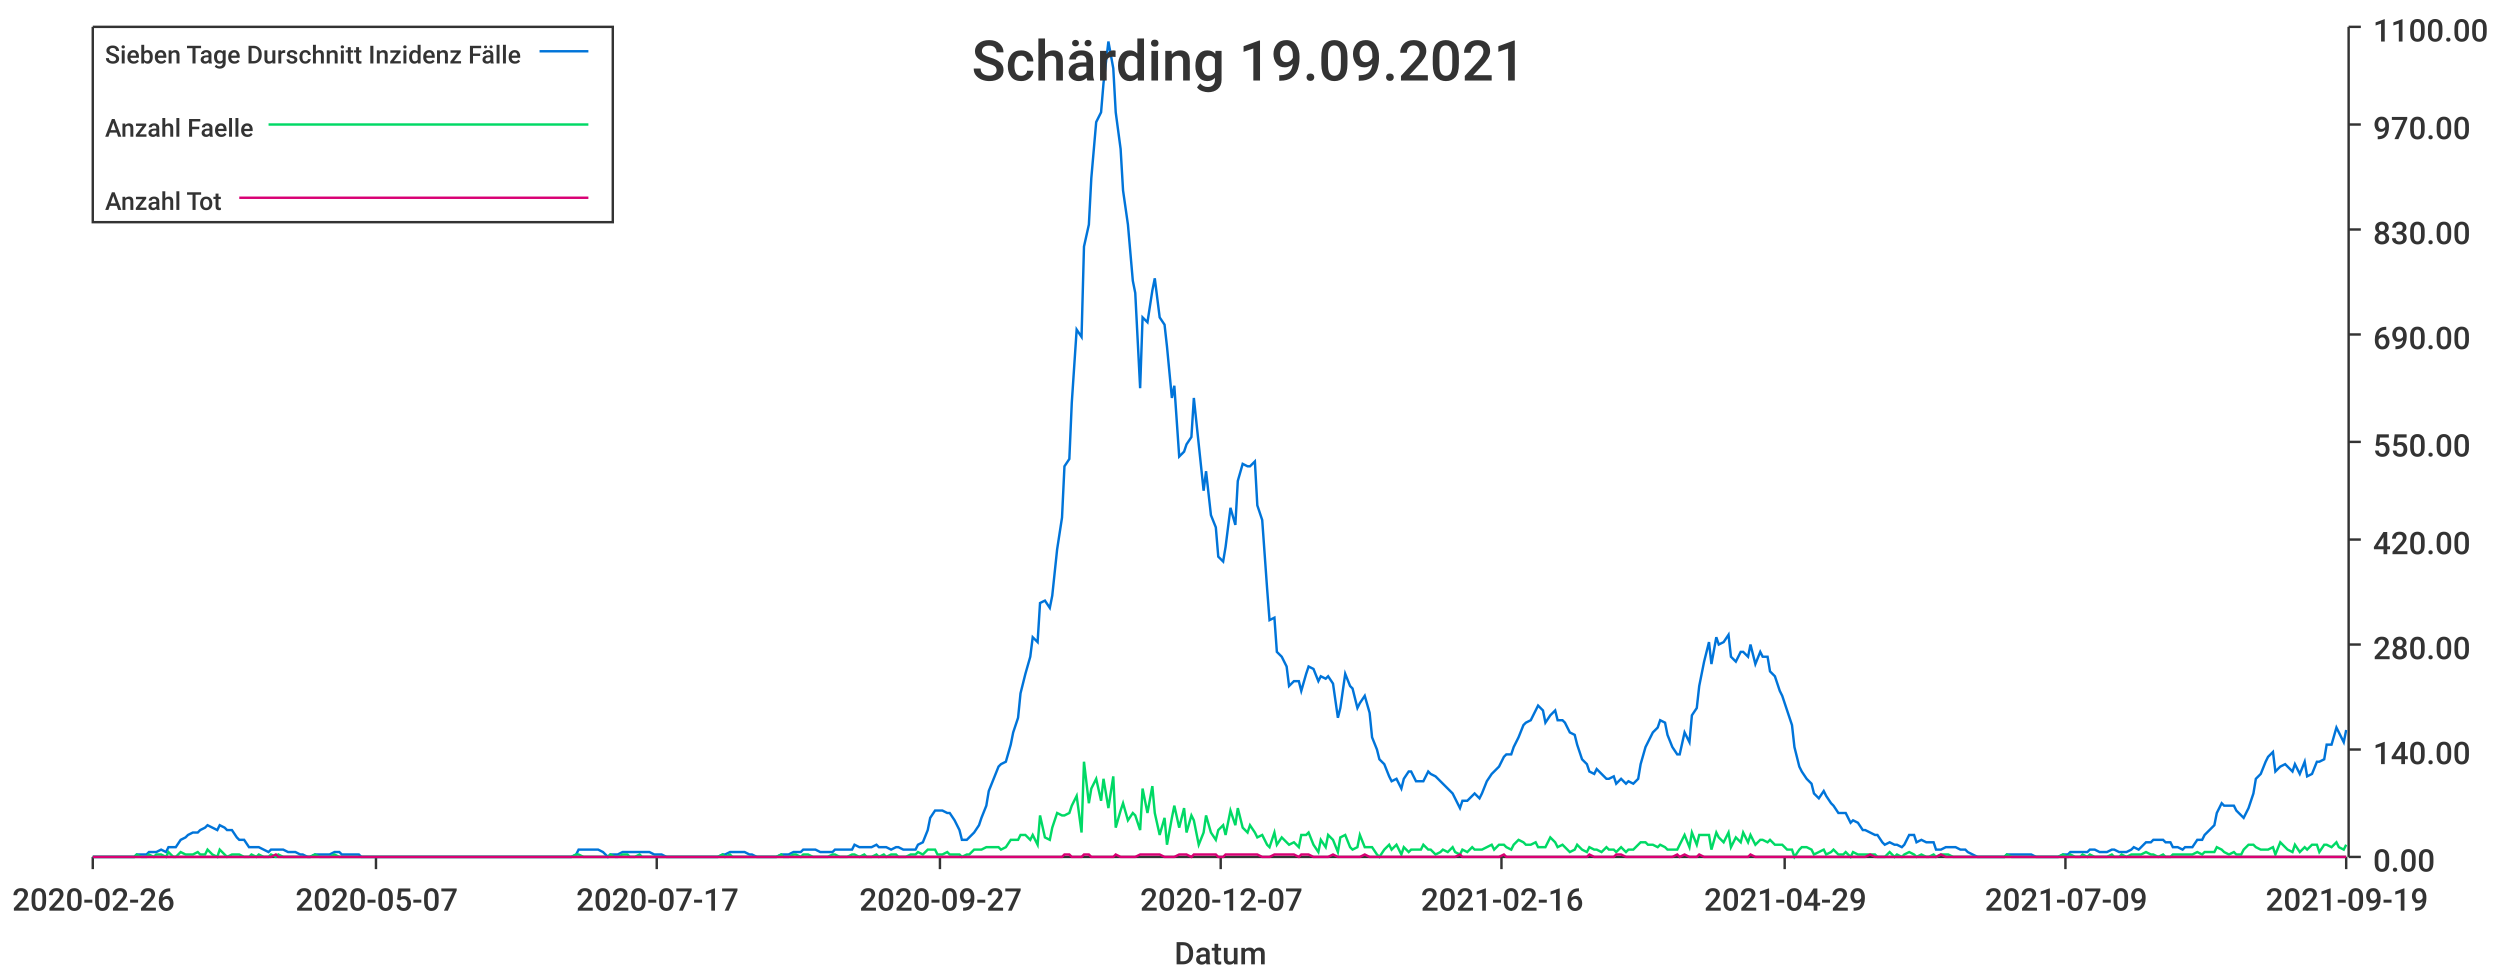
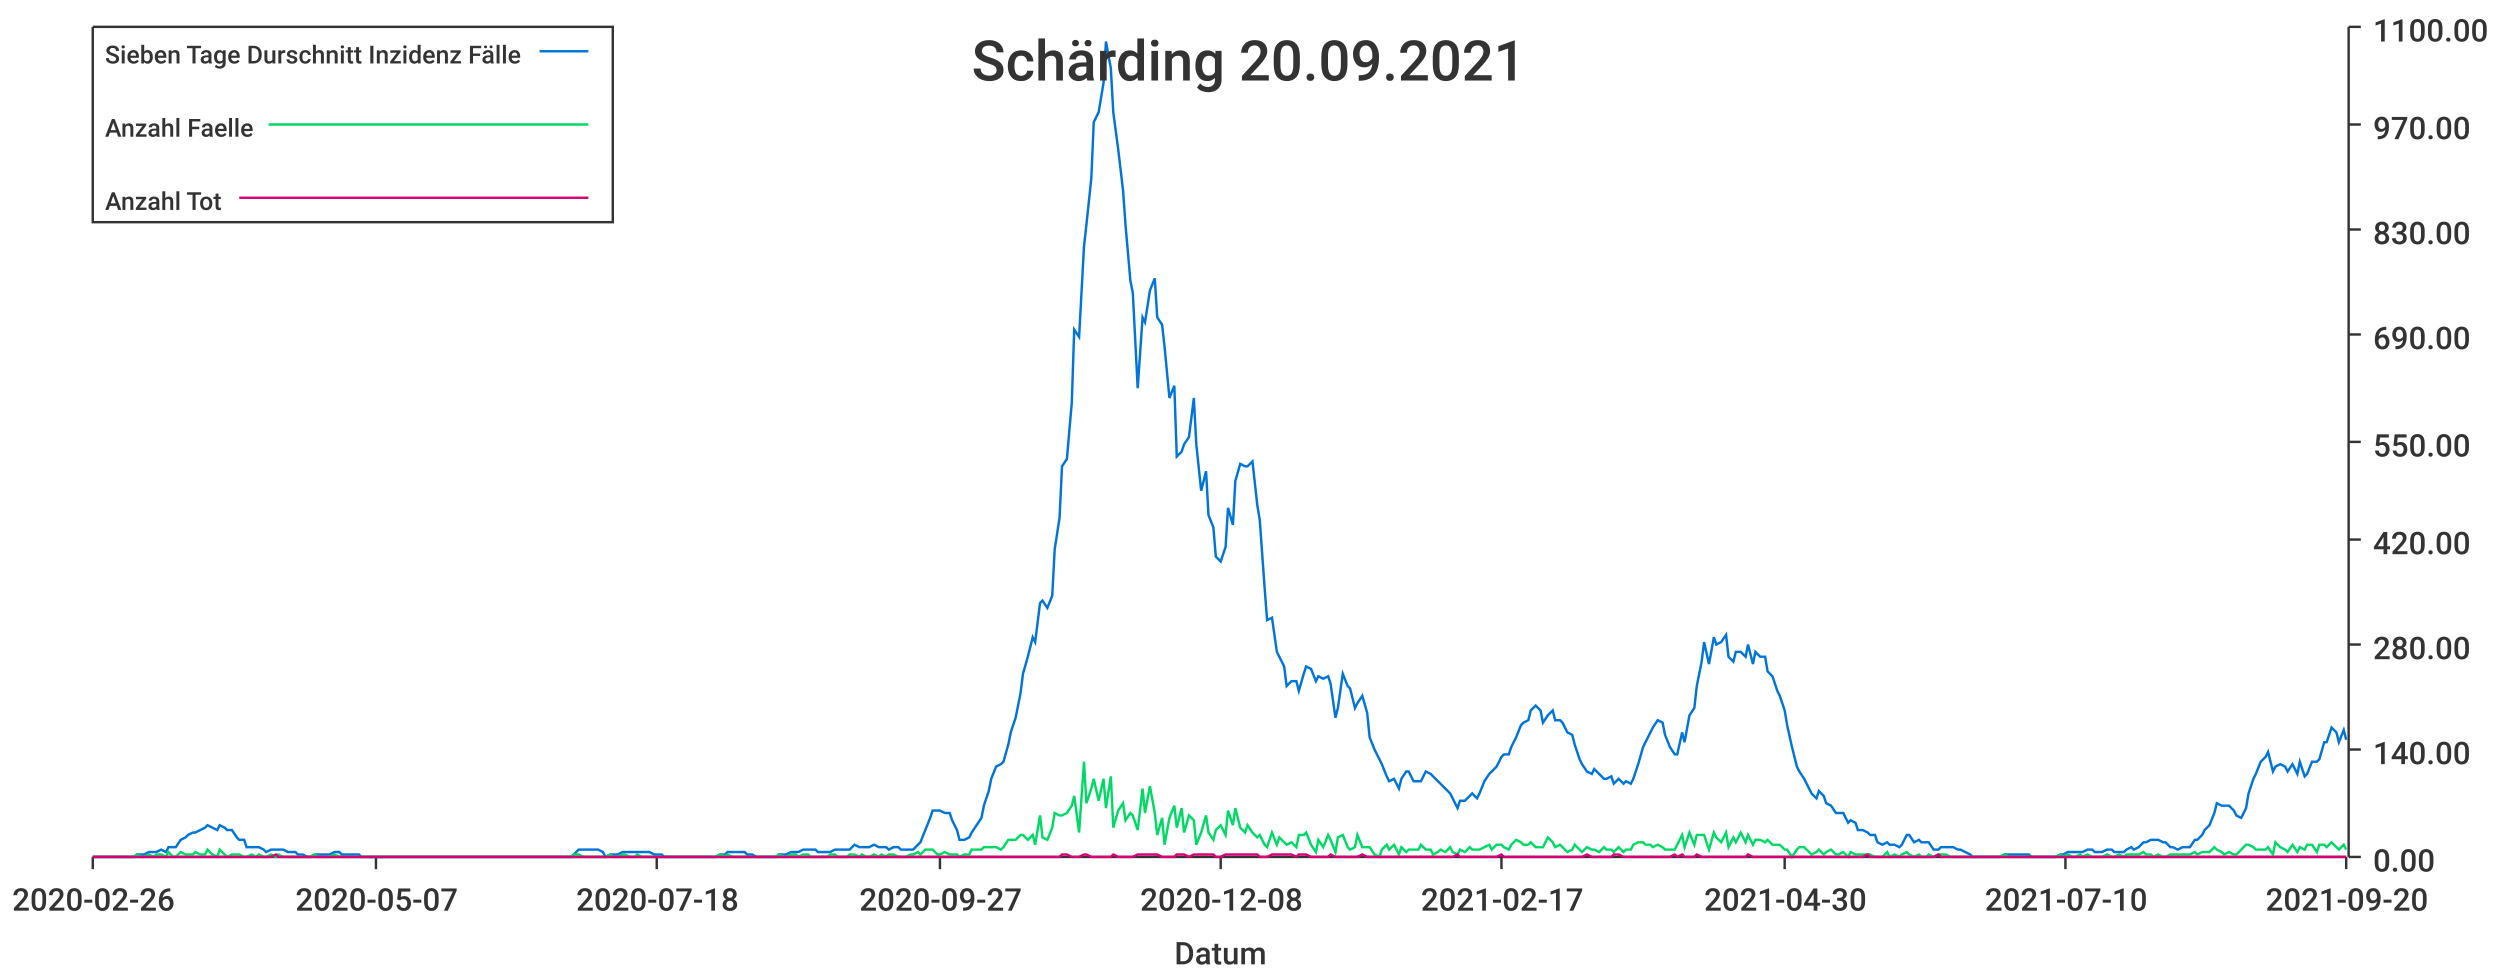
<svg xmlns="http://www.w3.org/2000/svg" width="1024" height="400">\n<path d="M 0 0 L 1024 0 L 1024 400 L 0 400 L 0 0" style="stroke-width:0;stroke:rgba(255,255,255,1.0);fill:rgba(255,255,255,1.0)" />
  <path d="M 38 11 L 961 11 L 961 351 L 38 351 L 38 11" style="stroke-width:0;stroke:rgba(255,255,255,1.0);fill:rgba(255,255,255,1.0)" />
  <path d="M 38 351 L 961 351" style="stroke-width:1;stroke:rgba(51,51,51,1.0);fill:none" />
  <path d="M 38 351 L 38 356" style="stroke-width:1;stroke:rgba(51,51,51,1.0);fill:none" />
  <text x="5" y="373" style="stroke-width:0;stroke:none;fill:rgba(51,51,51,1.0);font-size:12.8px;font-family:'Roboto Medium',sans-serif">2020-02-26</text>
  <path d="M 154 351 L 154 356" style="stroke-width:1;stroke:rgba(51,51,51,1.0);fill:none" />
  <text x="121" y="373" style="stroke-width:0;stroke:none;fill:rgba(51,51,51,1.0);font-size:12.8px;font-family:'Roboto Medium',sans-serif">2020-05-07</text>
  <path d="M 269 351 L 269 356" style="stroke-width:1;stroke:rgba(51,51,51,1.0);fill:none" />
-   <text x="236" y="373" style="stroke-width:0;stroke:none;fill:rgba(51,51,51,1.0);font-size:12.8px;font-family:'Roboto Medium',sans-serif">2020-07-17</text>
+   <text x="236" y="373" style="stroke-width:0;stroke:none;fill:rgba(51,51,51,1.0);font-size:12.8px;font-family:'Roboto Medium',sans-serif">2020-07-18</text>
  <path d="M 385 351 L 385 356" style="stroke-width:1;stroke:rgba(51,51,51,1.0);fill:none" />
  <text x="352" y="373" style="stroke-width:0;stroke:none;fill:rgba(51,51,51,1.0);font-size:12.8px;font-family:'Roboto Medium',sans-serif">2020-09-27</text>
  <path d="M 500 351 L 500 356" style="stroke-width:1;stroke:rgba(51,51,51,1.0);fill:none" />
-   <text x="467" y="373" style="stroke-width:0;stroke:none;fill:rgba(51,51,51,1.0);font-size:12.8px;font-family:'Roboto Medium',sans-serif">2020-12-07</text>
+   <text x="467" y="373" style="stroke-width:0;stroke:none;fill:rgba(51,51,51,1.0);font-size:12.8px;font-family:'Roboto Medium',sans-serif">2020-12-08</text>
  <path d="M 615 351 L 615 356" style="stroke-width:1;stroke:rgba(51,51,51,1.0);fill:none" />
-   <text x="582" y="373" style="stroke-width:0;stroke:none;fill:rgba(51,51,51,1.0);font-size:12.8px;font-family:'Roboto Medium',sans-serif">2021-02-16</text>
+   <text x="582" y="373" style="stroke-width:0;stroke:none;fill:rgba(51,51,51,1.0);font-size:12.8px;font-family:'Roboto Medium',sans-serif">2021-02-17</text>
  <path d="M 731 351 L 731 356" style="stroke-width:1;stroke:rgba(51,51,51,1.0);fill:none" />
-   <text x="698" y="373" style="stroke-width:0;stroke:none;fill:rgba(51,51,51,1.0);font-size:12.8px;font-family:'Roboto Medium',sans-serif">2021-04-29</text>
+   <text x="698" y="373" style="stroke-width:0;stroke:none;fill:rgba(51,51,51,1.0);font-size:12.8px;font-family:'Roboto Medium',sans-serif">2021-04-30</text>
  <path d="M 846 351 L 846 356" style="stroke-width:1;stroke:rgba(51,51,51,1.0);fill:none" />
-   <text x="813" y="373" style="stroke-width:0;stroke:none;fill:rgba(51,51,51,1.0);font-size:12.8px;font-family:'Roboto Medium',sans-serif">2021-07-09</text>
+   <text x="813" y="373" style="stroke-width:0;stroke:none;fill:rgba(51,51,51,1.0);font-size:12.8px;font-family:'Roboto Medium',sans-serif">2021-07-10</text>
  <path d="M 961 351 L 961 356" style="stroke-width:1;stroke:rgba(51,51,51,1.0);fill:none" />
-   <text x="928" y="373" style="stroke-width:0;stroke:none;fill:rgba(51,51,51,1.0);font-size:12.8px;font-family:'Roboto Medium',sans-serif">2021-09-19</text>
+   <text x="928" y="373" style="stroke-width:0;stroke:none;fill:rgba(51,51,51,1.0);font-size:12.8px;font-family:'Roboto Medium',sans-serif">2021-09-20</text>
  <text x="481" y="395" style="stroke-width:0;stroke:none;fill:rgba(51,51,51,1.0);font-size:12.8px;font-family:'Roboto Medium',sans-serif">Datum</text>
  <path d="M 962 351 L 962 11" style="stroke-width:1;stroke:rgba(51,51,51,1.0);fill:none" />
  <path d="M 962 351 L 967 351" style="stroke-width:1;stroke:rgba(51,51,51,1.0);fill:none" />
  <text x="972" y="357" style="stroke-width:0;stroke:none;fill:rgba(51,51,51,1.0);font-size:12.8px;font-family:'Roboto Medium',sans-serif">0.00</text>
  <path d="M 962 307 L 967 307" style="stroke-width:1;stroke:rgba(51,51,51,1.0);fill:none" />
  <text x="972" y="313" style="stroke-width:0;stroke:none;fill:rgba(51,51,51,1.0);font-size:12.8px;font-family:'Roboto Medium',sans-serif">140.00</text>
  <path d="M 962 264 L 967 264" style="stroke-width:1;stroke:rgba(51,51,51,1.0);fill:none" />
  <text x="972" y="270" style="stroke-width:0;stroke:none;fill:rgba(51,51,51,1.0);font-size:12.8px;font-family:'Roboto Medium',sans-serif">280.00</text>
  <path d="M 962 221 L 967 221" style="stroke-width:1;stroke:rgba(51,51,51,1.0);fill:none" />
  <text x="972" y="227" style="stroke-width:0;stroke:none;fill:rgba(51,51,51,1.0);font-size:12.8px;font-family:'Roboto Medium',sans-serif">420.00</text>
  <path d="M 962 181 L 967 181" style="stroke-width:1;stroke:rgba(51,51,51,1.0);fill:none" />
  <text x="972" y="187" style="stroke-width:0;stroke:none;fill:rgba(51,51,51,1.0);font-size:12.8px;font-family:'Roboto Medium',sans-serif">550.00</text>
  <path d="M 962 137 L 967 137" style="stroke-width:1;stroke:rgba(51,51,51,1.0);fill:none" />
  <text x="972" y="143" style="stroke-width:0;stroke:none;fill:rgba(51,51,51,1.0);font-size:12.8px;font-family:'Roboto Medium',sans-serif">690.00</text>
  <path d="M 962 94 L 967 94" style="stroke-width:1;stroke:rgba(51,51,51,1.0);fill:none" />
  <text x="972" y="100" style="stroke-width:0;stroke:none;fill:rgba(51,51,51,1.0);font-size:12.8px;font-family:'Roboto Medium',sans-serif">830.00</text>
  <path d="M 962 51 L 967 51" style="stroke-width:1;stroke:rgba(51,51,51,1.0);fill:none" />
  <text x="972" y="57" style="stroke-width:0;stroke:none;fill:rgba(51,51,51,1.0);font-size:12.8px;font-family:'Roboto Medium',sans-serif">970.00</text>
  <path d="M 962 11 L 967 11" style="stroke-width:1;stroke:rgba(51,51,51,1.0);fill:none" />
  <text x="972" y="17" style="stroke-width:0;stroke:none;fill:rgba(51,51,51,1.0);font-size:12.8px;font-family:'Roboto Medium',sans-serif">1100.00</text>
-   <path d="M 38 351 L 40 351 L 42 351 L 43 351 L 45 351 L 47 351 L 48 351 L 50 351 L 51 351 L 53 351 L 55 351 L 56 350 L 58 350 L 60 350 L 61 349 L 63 349 L 64 349 L 66 348 L 68 349 L 69 347 L 71 347 L 72 347 L 74 344 L 76 343 L 77 342 L 79 341 L 81 341 L 82 340 L 84 339 L 85 338 L 87 339 L 89 340 L 90 338 L 92 339 L 93 340 L 95 340 L 97 343 L 98 344 L 100 344 L 102 347 L 103 347 L 105 347 L 106 347 L 108 348 L 110 349 L 111 348 L 113 348 L 114 348 L 116 348 L 118 349 L 119 349 L 121 349 L 123 350 L 124 350 L 126 351 L 127 351 L 129 350 L 131 350 L 132 350 L 134 350 L 135 350 L 137 349 L 139 349 L 140 350 L 142 350 L 144 350 L 145 350 L 147 350 L 148 351 L 150 351 L 152 351 L 153 351 L 155 351 L 157 351 L 158 351 L 160 351 L 161 351 L 163 351 L 165 351 L 166 351 L 168 351 L 169 351 L 171 351 L 173 351 L 174 351 L 176 351 L 178 351 L 179 351 L 181 351 L 182 351 L 184 351 L 186 351 L 187 351 L 189 351 L 190 351 L 192 351 L 194 351 L 195 351 L 197 351 L 199 351 L 200 351 L 202 351 L 203 351 L 205 351 L 207 351 L 208 351 L 210 351 L 211 351 L 213 351 L 215 351 L 216 351 L 218 351 L 220 351 L 221 351 L 223 351 L 224 351 L 226 351 L 228 351 L 229 351 L 231 351 L 232 351 L 234 351 L 236 350 L 237 348 L 239 348 L 241 348 L 242 348 L 244 348 L 245 348 L 247 349 L 249 351 L 250 350 L 252 350 L 253 350 L 255 349 L 257 349 L 258 349 L 260 349 L 262 349 L 263 349 L 265 349 L 266 349 L 268 350 L 270 350 L 271 350 L 273 351 L 275 351 L 276 351 L 278 351 L 279 351 L 281 351 L 283 351 L 284 351 L 286 351 L 287 351 L 289 351 L 291 351 L 292 351 L 294 351 L 296 350 L 297 350 L 299 349 L 300 349 L 302 349 L 304 349 L 305 349 L 307 350 L 308 350 L 310 351 L 312 351 L 313 351 L 315 351 L 317 351 L 318 351 L 320 350 L 321 350 L 323 350 L 325 349 L 326 349 L 328 349 L 329 348 L 331 348 L 333 348 L 334 348 L 336 349 L 338 349 L 339 349 L 341 349 L 342 348 L 344 348 L 346 348 L 347 348 L 349 348 L 350 346 L 352 347 L 354 347 L 355 347 L 357 347 L 359 346 L 360 347 L 362 347 L 363 347 L 365 348 L 367 347 L 368 347 L 370 348 L 371 348 L 373 348 L 375 348 L 376 346 L 378 345 L 380 340 L 381 335 L 383 332 L 384 332 L 386 332 L 388 333 L 389 333 L 391 336 L 393 340 L 394 344 L 396 344 L 397 343 L 399 341 L 401 338 L 402 335 L 404 330 L 405 324 L 407 319 L 409 314 L 410 313 L 412 312 L 414 305 L 415 300 L 417 294 L 418 284 L 420 276 L 422 269 L 423 261 L 425 263 L 426 247 L 428 246 L 430 249 L 431 244 L 433 225 L 435 212 L 436 191 L 438 188 L 439 165 L 441 135 L 443 138 L 444 101 L 446 92 L 447 73 L 449 50 L 451 46 L 452 34 L 454 17 L 456 28 L 457 46 L 459 61 L 460 78 L 462 92 L 464 115 L 465 120 L 467 159 L 468 130 L 470 132 L 472 119 L 473 114 L 475 130 L 477 133 L 478 142 L 480 163 L 481 158 L 483 187 L 485 185 L 486 182 L 488 179 L 489 163 L 491 182 L 493 201 L 494 193 L 496 211 L 498 216 L 499 228 L 501 230 L 502 224 L 504 208 L 506 215 L 507 197 L 509 190 L 511 191 L 512 191 L 514 189 L 515 207 L 517 213 L 519 241 L 520 254 L 522 253 L 523 267 L 525 269 L 527 273 L 528 281 L 530 279 L 532 279 L 533 283 L 535 276 L 536 273 L 538 274 L 540 279 L 541 277 L 543 278 L 544 277 L 546 280 L 548 294 L 549 290 L 551 276 L 553 281 L 554 282 L 556 290 L 557 288 L 559 285 L 561 292 L 562 302 L 564 307 L 565 311 L 567 313 L 569 318 L 570 320 L 572 319 L 574 323 L 575 319 L 577 316 L 578 316 L 580 320 L 582 320 L 583 320 L 585 316 L 586 317 L 588 318 L 590 320 L 591 321 L 593 323 L 595 325 L 596 327 L 598 331 L 599 328 L 601 328 L 603 326 L 604 325 L 606 327 L 607 325 L 609 320 L 611 317 L 612 316 L 614 314 L 616 310 L 617 309 L 619 309 L 620 306 L 622 302 L 624 297 L 625 296 L 627 295 L 629 291 L 630 289 L 632 291 L 633 296 L 635 293 L 637 291 L 638 295 L 640 295 L 641 296 L 643 300 L 645 301 L 646 305 L 648 311 L 650 313 L 651 316 L 653 317 L 654 315 L 656 317 L 658 319 L 659 319 L 661 318 L 662 321 L 664 319 L 666 321 L 667 320 L 669 321 L 671 319 L 672 313 L 674 306 L 675 304 L 677 300 L 679 298 L 680 295 L 682 296 L 683 301 L 685 306 L 687 309 L 688 309 L 690 300 L 692 304 L 693 293 L 695 290 L 696 281 L 698 271 L 700 263 L 701 272 L 703 261 L 704 264 L 706 263 L 708 260 L 709 269 L 711 271 L 713 267 L 714 267 L 716 269 L 717 264 L 719 272 L 721 267 L 722 269 L 724 269 L 725 275 L 727 277 L 729 283 L 730 285 L 732 291 L 734 297 L 735 306 L 737 314 L 738 316 L 740 319 L 742 321 L 743 325 L 745 327 L 747 324 L 748 326 L 750 329 L 751 330 L 753 333 L 755 333 L 756 333 L 758 337 L 759 336 L 761 337 L 763 340 L 764 340 L 766 341 L 768 342 L 769 342 L 771 345 L 772 346 L 774 345 L 776 346 L 777 346 L 779 347 L 780 346 L 782 342 L 784 342 L 785 345 L 787 344 L 789 345 L 790 345 L 792 345 L 793 348 L 795 348 L 797 347 L 798 347 L 800 347 L 801 347 L 803 348 L 805 348 L 806 349 L 808 350 L 810 351 L 811 351 L 813 351 L 814 351 L 816 351 L 818 351 L 819 351 L 821 351 L 822 350 L 824 350 L 826 350 L 827 350 L 829 350 L 831 350 L 832 350 L 834 351 L 835 351 L 837 351 L 839 351 L 840 351 L 842 351 L 843 351 L 845 350 L 847 350 L 848 349 L 850 349 L 852 349 L 853 349 L 855 349 L 856 348 L 858 348 L 860 349 L 861 349 L 863 349 L 865 348 L 866 348 L 868 349 L 869 349 L 871 349 L 873 348 L 874 347 L 876 348 L 877 347 L 879 345 L 881 345 L 882 344 L 884 344 L 886 344 L 887 345 L 889 345 L 890 347 L 892 347 L 894 348 L 895 347 L 897 347 L 898 347 L 900 344 L 902 344 L 903 342 L 905 340 L 907 338 L 908 333 L 910 329 L 911 330 L 913 330 L 915 330 L 916 332 L 918 334 L 919 335 L 921 331 L 923 325 L 924 319 L 926 317 L 928 312 L 929 310 L 931 308 L 932 316 L 934 314 L 936 313 L 937 314 L 939 316 L 940 313 L 942 317 L 944 312 L 945 318 L 947 317 L 949 312 L 950 312 L 952 311 L 953 305 L 955 305 L 957 298 L 958 300 L 960 304 L 961 299" style="stroke-width:1;stroke:rgba(0,116,217,1.0);fill:none" />
-   <path d="M 38 351 L 40 351 L 42 351 L 43 351 L 45 351 L 47 351 L 48 351 L 50 351 L 51 351 L 53 351 L 55 351 L 56 350 L 58 351 L 60 351 L 61 350 L 63 351 L 64 350 L 66 350 L 68 351 L 69 349 L 71 351 L 72 351 L 74 349 L 76 350 L 77 350 L 79 350 L 81 349 L 82 350 L 84 350 L 85 348 L 87 350 L 89 351 L 90 348 L 92 350 L 93 351 L 95 350 L 97 350 L 98 350 L 100 351 L 102 351 L 103 350 L 105 351 L 106 350 L 108 351 L 110 351 L 111 350 L 113 351 L 114 350 L 116 351 L 118 351 L 119 351 L 121 351 L 123 351 L 124 351 L 126 351 L 127 351 L 129 350 L 131 351 L 132 351 L 134 351 L 135 351 L 137 350 L 139 351 L 140 351 L 142 351 L 144 351 L 145 351 L 147 351 L 148 351 L 150 351 L 152 351 L 153 351 L 155 351 L 157 351 L 158 351 L 160 351 L 161 351 L 163 351 L 165 351 L 166 351 L 168 351 L 169 351 L 171 351 L 173 351 L 174 351 L 176 351 L 178 351 L 179 351 L 181 351 L 182 351 L 184 351 L 186 351 L 187 351 L 189 351 L 190 351 L 192 351 L 194 351 L 195 351 L 197 351 L 199 351 L 200 351 L 202 351 L 203 351 L 205 351 L 207 351 L 208 351 L 210 351 L 211 351 L 213 351 L 215 351 L 216 351 L 218 351 L 220 351 L 221 351 L 223 351 L 224 351 L 226 351 L 228 351 L 229 351 L 231 351 L 232 351 L 234 351 L 236 350 L 237 350 L 239 351 L 241 351 L 242 351 L 244 351 L 245 351 L 247 351 L 249 351 L 250 350 L 252 351 L 253 351 L 255 350 L 257 350 L 258 351 L 260 351 L 262 350 L 263 351 L 265 351 L 266 351 L 268 351 L 270 351 L 271 351 L 273 351 L 275 351 L 276 351 L 278 351 L 279 351 L 281 351 L 283 351 L 284 351 L 286 351 L 287 351 L 289 351 L 291 351 L 292 351 L 294 351 L 296 350 L 297 351 L 299 350 L 300 351 L 302 351 L 304 351 L 305 351 L 307 351 L 308 351 L 310 351 L 312 351 L 313 351 L 315 351 L 317 351 L 318 351 L 320 350 L 321 351 L 323 351 L 325 350 L 326 350 L 328 351 L 329 350 L 331 350 L 333 351 L 334 351 L 336 351 L 338 351 L 339 351 L 341 350 L 342 350 L 344 351 L 346 351 L 347 351 L 349 350 L 350 350 L 352 351 L 354 350 L 355 351 L 357 351 L 359 350 L 360 351 L 362 350 L 363 351 L 365 350 L 367 350 L 368 351 L 370 351 L 371 351 L 373 350 L 375 350 L 376 349 L 378 350 L 380 348 L 381 348 L 383 348 L 384 350 L 386 350 L 388 349 L 389 350 L 391 350 L 393 350 L 394 351 L 396 350 L 397 350 L 399 348 L 401 348 L 402 348 L 404 347 L 405 347 L 407 347 L 409 347 L 410 348 L 412 347 L 414 344 L 415 344 L 417 344 L 418 342 L 420 342 L 422 344 L 423 342 L 425 346 L 426 334 L 428 343 L 430 344 L 431 339 L 433 333 L 435 334 L 436 334 L 438 333 L 439 330 L 441 326 L 443 341 L 444 312 L 446 329 L 447 323 L 449 319 L 451 328 L 452 319 L 454 331 L 456 318 L 457 339 L 459 332 L 460 329 L 462 336 L 464 333 L 465 334 L 467 340 L 468 323 L 470 333 L 472 322 L 473 333 L 475 342 L 477 335 L 478 346 L 480 335 L 481 330 L 483 339 L 485 331 L 486 341 L 488 334 L 489 336 L 491 346 L 493 341 L 494 334 L 496 341 L 498 344 L 499 340 L 501 338 L 502 342 L 504 332 L 506 338 L 507 331 L 509 339 L 511 341 L 512 338 L 514 341 L 515 343 L 517 342 L 519 346 L 520 347 L 522 341 L 523 346 L 525 343 L 527 345 L 528 346 L 530 345 L 532 347 L 533 342 L 535 342 L 536 341 L 538 346 L 540 349 L 541 344 L 543 347 L 544 342 L 546 344 L 548 349 L 549 343 L 551 342 L 553 347 L 554 348 L 556 347 L 557 342 L 559 347 L 561 347 L 562 347 L 564 350 L 565 351 L 567 348 L 569 346 L 570 348 L 572 346 L 574 350 L 575 347 L 577 349 L 578 348 L 580 348 L 582 348 L 583 346 L 585 348 L 586 348 L 588 350 L 590 349 L 591 348 L 593 349 L 595 347 L 596 349 L 598 350 L 599 348 L 601 349 L 603 347 L 604 348 L 606 348 L 607 348 L 609 347 L 611 346 L 612 348 L 614 346 L 616 346 L 617 347 L 619 348 L 620 346 L 622 344 L 624 345 L 625 346 L 627 346 L 629 345 L 630 347 L 632 347 L 633 347 L 635 343 L 637 345 L 638 347 L 640 346 L 641 347 L 643 349 L 645 348 L 646 346 L 648 348 L 650 349 L 651 347 L 653 348 L 654 348 L 656 349 L 658 347 L 659 348 L 661 348 L 662 349 L 664 347 L 666 349 L 667 348 L 669 348 L 671 346 L 672 345 L 674 345 L 675 346 L 677 346 L 679 347 L 680 346 L 682 347 L 683 348 L 685 348 L 687 348 L 688 346 L 690 342 L 692 347 L 693 341 L 695 346 L 696 342 L 698 342 L 700 342 L 701 348 L 703 341 L 704 343 L 706 345 L 708 341 L 709 347 L 711 343 L 713 345 L 714 341 L 716 345 L 717 342 L 719 346 L 721 344 L 722 344 L 724 345 L 725 344 L 727 346 L 729 346 L 730 346 L 732 348 L 734 348 L 735 351 L 737 348 L 738 347 L 740 347 L 742 348 L 743 350 L 745 349 L 747 348 L 748 350 L 750 349 L 751 348 L 753 350 L 755 350 L 756 349 L 758 351 L 759 349 L 761 350 L 763 350 L 764 350 L 766 350 L 768 350 L 769 351 L 771 351 L 772 351 L 774 349 L 776 351 L 777 350 L 779 351 L 780 350 L 782 349 L 784 350 L 785 351 L 787 350 L 789 351 L 790 351 L 792 350 L 793 351 L 795 350 L 797 350 L 798 350 L 800 351 L 801 351 L 803 351 L 805 351 L 806 351 L 808 351 L 810 351 L 811 351 L 813 351 L 814 351 L 816 351 L 818 351 L 819 351 L 821 351 L 822 350 L 824 351 L 826 351 L 827 351 L 829 351 L 831 351 L 832 351 L 834 351 L 835 351 L 837 351 L 839 351 L 840 351 L 842 351 L 843 351 L 845 350 L 847 351 L 848 350 L 850 351 L 852 351 L 853 350 L 855 351 L 856 350 L 858 351 L 860 351 L 861 351 L 863 351 L 865 350 L 866 351 L 868 351 L 869 350 L 871 351 L 873 350 L 874 350 L 876 350 L 877 350 L 879 349 L 881 350 L 882 350 L 884 351 L 886 350 L 887 351 L 889 351 L 890 350 L 892 350 L 894 350 L 895 350 L 897 350 L 898 350 L 900 349 L 902 350 L 903 349 L 905 349 L 907 349 L 908 347 L 910 348 L 911 349 L 913 350 L 915 349 L 916 350 L 918 350 L 919 348 L 921 346 L 923 346 L 924 347 L 926 348 L 928 348 L 929 348 L 931 347 L 932 350 L 934 345 L 936 347 L 937 348 L 939 349 L 940 346 L 942 349 L 944 347 L 945 348 L 947 346 L 949 346 L 950 349 L 952 346 L 953 346 L 955 347 L 957 345 L 958 347 L 960 348 L 961 346" style="stroke-width:1;stroke:rgba(0,217,101,1.0);fill:none" />
-   <path d="M 38 351 L 40 351 L 42 351 L 43 351 L 45 351 L 47 351 L 48 351 L 50 351 L 51 351 L 53 351 L 55 351 L 56 351 L 58 351 L 60 351 L 61 351 L 63 351 L 64 351 L 66 351 L 68 351 L 69 351 L 71 351 L 72 351 L 74 351 L 76 351 L 77 351 L 79 351 L 81 351 L 82 351 L 84 351 L 85 351 L 87 351 L 89 351 L 90 351 L 92 351 L 93 351 L 95 351 L 97 351 L 98 351 L 100 351 L 102 351 L 103 351 L 105 351 L 106 351 L 108 351 L 110 351 L 111 351 L 113 350 L 114 351 L 116 351 L 118 351 L 119 351 L 121 351 L 123 351 L 124 351 L 126 351 L 127 351 L 129 351 L 131 351 L 132 351 L 134 351 L 135 351 L 137 351 L 139 351 L 140 351 L 142 351 L 144 351 L 145 351 L 147 351 L 148 351 L 150 351 L 152 351 L 153 351 L 155 351 L 157 351 L 158 351 L 160 351 L 161 351 L 163 351 L 165 351 L 166 351 L 168 351 L 169 351 L 171 351 L 173 351 L 174 351 L 176 351 L 178 351 L 179 351 L 181 351 L 182 351 L 184 351 L 186 351 L 187 351 L 189 351 L 190 351 L 192 351 L 194 351 L 195 351 L 197 351 L 199 351 L 200 351 L 202 351 L 203 351 L 205 351 L 207 351 L 208 351 L 210 351 L 211 351 L 213 351 L 215 351 L 216 351 L 218 351 L 220 351 L 221 351 L 223 351 L 224 351 L 226 351 L 228 351 L 229 351 L 231 351 L 232 351 L 234 351 L 236 351 L 237 351 L 239 351 L 241 351 L 242 351 L 244 351 L 245 351 L 247 351 L 249 351 L 250 351 L 252 351 L 253 351 L 255 351 L 257 351 L 258 351 L 260 351 L 262 351 L 263 351 L 265 351 L 266 351 L 268 351 L 270 351 L 271 351 L 273 351 L 275 351 L 276 351 L 278 351 L 279 351 L 281 351 L 283 351 L 284 351 L 286 351 L 287 351 L 289 351 L 291 351 L 292 351 L 294 351 L 296 351 L 297 351 L 299 351 L 300 351 L 302 351 L 304 351 L 305 351 L 307 351 L 308 351 L 310 351 L 312 351 L 313 351 L 315 351 L 317 351 L 318 351 L 320 351 L 321 351 L 323 351 L 325 351 L 326 351 L 328 351 L 329 351 L 331 351 L 333 351 L 334 351 L 336 351 L 338 351 L 339 351 L 341 351 L 342 351 L 344 351 L 346 351 L 347 351 L 349 351 L 350 351 L 352 351 L 354 351 L 355 351 L 357 351 L 359 351 L 360 351 L 362 351 L 363 351 L 365 351 L 367 351 L 368 351 L 370 351 L 371 351 L 373 351 L 375 351 L 376 351 L 378 351 L 380 351 L 381 351 L 383 351 L 384 351 L 386 351 L 388 351 L 389 351 L 391 351 L 393 351 L 394 351 L 396 351 L 397 351 L 399 351 L 401 351 L 402 351 L 404 351 L 405 351 L 407 351 L 409 351 L 410 351 L 412 351 L 414 351 L 415 351 L 417 351 L 418 351 L 420 351 L 422 351 L 423 351 L 425 351 L 426 351 L 428 351 L 430 351 L 431 351 L 433 351 L 435 351 L 436 350 L 438 350 L 439 351 L 441 351 L 443 351 L 444 350 L 446 350 L 447 351 L 449 351 L 451 351 L 452 351 L 454 351 L 456 351 L 457 350 L 459 351 L 460 351 L 462 351 L 464 351 L 465 351 L 467 350 L 468 350 L 470 350 L 472 350 L 473 350 L 475 350 L 477 351 L 478 351 L 480 351 L 481 351 L 483 350 L 485 350 L 486 350 L 488 351 L 489 350 L 491 350 L 493 350 L 494 350 L 496 350 L 498 350 L 499 351 L 501 351 L 502 350 L 504 350 L 506 350 L 507 350 L 509 350 L 511 350 L 512 350 L 514 350 L 515 350 L 517 351 L 519 351 L 520 351 L 522 350 L 523 350 L 525 350 L 527 350 L 528 350 L 530 350 L 532 351 L 533 350 L 535 350 L 536 350 L 538 351 L 540 351 L 541 351 L 543 351 L 544 351 L 546 350 L 548 351 L 549 351 L 551 351 L 553 351 L 554 351 L 556 351 L 557 351 L 559 350 L 561 351 L 562 351 L 564 351 L 565 351 L 567 351 L 569 351 L 570 351 L 572 351 L 574 351 L 575 351 L 577 351 L 578 351 L 580 351 L 582 351 L 583 351 L 585 351 L 586 351 L 588 351 L 590 351 L 591 351 L 593 351 L 595 351 L 596 351 L 598 350 L 599 351 L 601 351 L 603 351 L 604 351 L 606 351 L 607 351 L 609 351 L 611 351 L 612 351 L 614 351 L 616 350 L 617 351 L 619 351 L 620 351 L 622 351 L 624 351 L 625 351 L 627 351 L 629 351 L 630 351 L 632 351 L 633 351 L 635 351 L 637 351 L 638 351 L 640 351 L 641 351 L 643 351 L 645 351 L 646 351 L 648 351 L 650 351 L 651 350 L 653 351 L 654 351 L 656 351 L 658 351 L 659 351 L 661 351 L 662 350 L 664 350 L 666 351 L 667 351 L 669 351 L 671 351 L 672 351 L 674 351 L 675 351 L 677 351 L 679 351 L 680 351 L 682 351 L 683 351 L 685 351 L 687 350 L 688 351 L 690 350 L 692 351 L 693 351 L 695 351 L 696 350 L 698 351 L 700 351 L 701 351 L 703 351 L 704 351 L 706 351 L 708 351 L 709 351 L 711 351 L 713 351 L 714 351 L 716 351 L 717 350 L 719 351 L 721 351 L 722 351 L 724 351 L 725 351 L 727 351 L 729 351 L 730 351 L 732 351 L 734 351 L 735 351 L 737 351 L 738 351 L 740 351 L 742 351 L 743 351 L 745 351 L 747 351 L 748 351 L 750 351 L 751 351 L 753 351 L 755 351 L 756 351 L 758 351 L 759 351 L 761 351 L 763 351 L 764 351 L 766 350 L 768 351 L 769 351 L 771 351 L 772 351 L 774 351 L 776 351 L 777 351 L 779 351 L 780 351 L 782 351 L 784 351 L 785 351 L 787 351 L 789 351 L 790 351 L 792 351 L 793 351 L 795 350 L 797 351 L 798 351 L 800 351 L 801 351 L 803 351 L 805 351 L 806 351 L 808 351 L 810 351 L 811 351 L 813 351 L 814 351 L 816 351 L 818 351 L 819 351 L 821 351 L 822 351 L 824 351 L 826 351 L 827 351 L 829 351 L 831 351 L 832 351 L 834 351 L 835 351 L 837 351 L 839 351 L 840 351 L 842 351 L 843 351 L 845 351 L 847 351 L 848 351 L 850 351 L 852 351 L 853 351 L 855 351 L 856 351 L 858 351 L 860 351 L 861 351 L 863 351 L 865 351 L 866 351 L 868 351 L 869 351 L 871 351 L 873 351 L 874 351 L 876 351 L 877 351 L 879 351 L 881 351 L 882 351 L 884 351 L 886 351 L 887 351 L 889 351 L 890 351 L 892 351 L 894 351 L 895 351 L 897 351 L 898 351 L 900 351 L 902 351 L 903 351 L 905 351 L 907 351 L 908 351 L 910 351 L 911 351 L 913 351 L 915 351 L 916 351 L 918 351 L 919 351 L 921 351 L 923 351 L 924 351 L 926 351 L 928 351 L 929 351 L 931 351 L 932 351 L 934 351 L 936 351 L 937 351 L 939 351 L 940 351 L 942 351 L 944 351 L 945 351 L 947 351 L 949 351 L 950 351 L 952 351 L 953 351 L 955 351 L 957 351 L 958 351 L 960 351 L 961 351" style="stroke-width:1;stroke:rgba(217,0,116,1.0);fill:none" />
-   <text x="398" y="33" style="stroke-width:0;stroke:none;fill:rgba(51,51,51,1.0);font-size:23.0px;font-family:'Roboto Medium',sans-serif">Schärding 19.09.2021</text>
+   <path d="M 38 351 L 40 351 L 42 351 L 43 351 L 45 351 L 47 351 L 48 351 L 50 351 L 51 351 L 53 351 L 55 351 L 56 350 L 58 350 L 59 350 L 61 349 L 63 349 L 64 349 L 66 348 L 68 349 L 69 347 L 71 347 L 72 347 L 74 344 L 76 343 L 77 342 L 79 341 L 80 341 L 82 340 L 84 339 L 85 338 L 87 339 L 89 340 L 90 338 L 92 339 L 93 340 L 95 340 L 97 343 L 98 344 L 100 344 L 101 347 L 103 347 L 105 347 L 106 347 L 108 348 L 109 349 L 111 348 L 113 348 L 114 348 L 116 348 L 118 349 L 119 349 L 121 349 L 122 350 L 124 350 L 126 351 L 127 351 L 129 350 L 130 350 L 132 350 L 134 350 L 135 350 L 137 349 L 139 349 L 140 350 L 142 350 L 143 350 L 145 350 L 147 350 L 148 351 L 150 351 L 151 351 L 153 351 L 155 351 L 156 351 L 158 351 L 160 351 L 161 351 L 163 351 L 164 351 L 166 351 L 168 351 L 169 351 L 171 351 L 172 351 L 174 351 L 176 351 L 177 351 L 179 351 L 180 351 L 182 351 L 184 351 L 185 351 L 187 351 L 189 351 L 190 351 L 192 351 L 193 351 L 195 351 L 197 351 L 198 351 L 200 351 L 201 351 L 203 351 L 205 351 L 206 351 L 208 351 L 210 351 L 211 351 L 213 351 L 214 351 L 216 351 L 218 351 L 219 351 L 221 351 L 222 351 L 224 351 L 226 351 L 227 351 L 229 351 L 231 351 L 232 351 L 234 351 L 235 350 L 237 348 L 239 348 L 240 348 L 242 348 L 243 348 L 245 348 L 247 349 L 248 351 L 250 350 L 251 350 L 253 350 L 255 349 L 256 349 L 258 349 L 260 349 L 261 349 L 263 349 L 264 349 L 266 349 L 268 350 L 269 350 L 271 350 L 272 351 L 274 351 L 276 351 L 277 351 L 279 351 L 281 351 L 282 351 L 284 351 L 285 351 L 287 351 L 289 351 L 290 351 L 292 351 L 293 351 L 295 350 L 297 350 L 298 349 L 300 349 L 302 349 L 303 349 L 305 349 L 306 350 L 308 350 L 310 351 L 311 351 L 313 351 L 314 351 L 316 351 L 318 351 L 319 350 L 321 350 L 322 350 L 324 349 L 326 349 L 327 349 L 329 348 L 331 348 L 332 348 L 334 348 L 335 349 L 337 349 L 339 349 L 340 349 L 342 348 L 343 348 L 345 348 L 347 348 L 348 348 L 350 346 L 352 347 L 353 347 L 355 347 L 356 347 L 358 346 L 360 347 L 361 347 L 363 347 L 364 348 L 366 347 L 368 347 L 369 348 L 371 348 L 373 348 L 374 348 L 376 346 L 377 345 L 379 340 L 381 335 L 382 332 L 384 332 L 385 332 L 387 333 L 389 333 L 390 336 L 392 340 L 393 344 L 395 344 L 397 343 L 398 341 L 400 338 L 402 335 L 403 330 L 405 324 L 406 319 L 408 314 L 410 313 L 411 312 L 413 305 L 414 300 L 416 294 L 418 284 L 419 276 L 421 269 L 423 261 L 424 263 L 426 247 L 427 246 L 429 249 L 431 244 L 432 225 L 434 212 L 435 191 L 437 188 L 439 165 L 440 135 L 442 138 L 444 101 L 445 92 L 447 73 L 448 50 L 450 46 L 452 34 L 453 17 L 455 28 L 456 46 L 458 61 L 460 78 L 461 92 L 463 115 L 464 120 L 466 159 L 468 130 L 469 132 L 471 119 L 473 114 L 474 130 L 476 133 L 477 142 L 479 163 L 481 158 L 482 187 L 484 185 L 485 182 L 487 179 L 489 163 L 490 182 L 492 201 L 494 193 L 495 211 L 497 216 L 498 228 L 500 230 L 502 224 L 503 208 L 505 215 L 506 197 L 508 190 L 510 191 L 511 191 L 513 189 L 515 207 L 516 213 L 518 241 L 519 254 L 521 253 L 523 267 L 524 269 L 526 273 L 527 281 L 529 279 L 531 279 L 532 283 L 534 276 L 535 273 L 537 274 L 539 279 L 540 277 L 542 278 L 544 277 L 545 280 L 547 294 L 548 290 L 550 276 L 552 281 L 553 282 L 555 290 L 556 288 L 558 285 L 560 292 L 561 302 L 563 307 L 565 311 L 566 313 L 568 318 L 569 320 L 571 319 L 573 323 L 574 319 L 576 316 L 577 316 L 579 320 L 581 320 L 582 320 L 584 316 L 586 317 L 587 318 L 589 320 L 590 321 L 592 323 L 594 325 L 595 327 L 597 331 L 598 328 L 600 328 L 602 326 L 603 325 L 605 327 L 606 325 L 608 320 L 610 317 L 611 316 L 613 314 L 615 310 L 616 309 L 618 309 L 619 306 L 621 302 L 623 297 L 624 296 L 626 295 L 627 291 L 629 289 L 631 291 L 632 296 L 634 293 L 636 291 L 637 295 L 639 295 L 640 296 L 642 300 L 644 301 L 645 305 L 647 311 L 648 313 L 650 316 L 652 317 L 653 315 L 655 317 L 657 319 L 658 319 L 660 318 L 661 321 L 663 319 L 665 321 L 666 320 L 668 321 L 669 319 L 671 313 L 673 306 L 674 304 L 676 300 L 677 298 L 679 295 L 681 296 L 682 301 L 684 306 L 686 309 L 687 309 L 689 300 L 690 304 L 692 293 L 694 290 L 695 281 L 697 271 L 698 263 L 700 272 L 702 261 L 703 264 L 705 263 L 707 260 L 708 269 L 710 271 L 711 267 L 713 267 L 715 269 L 716 264 L 718 272 L 719 267 L 721 269 L 723 269 L 724 275 L 726 277 L 728 283 L 729 285 L 731 291 L 732 297 L 734 306 L 736 314 L 737 316 L 739 319 L 740 321 L 742 325 L 744 327 L 745 324 L 747 326 L 748 329 L 750 330 L 752 333 L 753 333 L 755 333 L 757 337 L 758 336 L 760 337 L 761 340 L 763 340 L 765 341 L 766 342 L 768 342 L 769 345 L 771 346 L 773 345 L 774 346 L 776 346 L 778 347 L 779 346 L 781 342 L 782 342 L 784 345 L 786 344 L 787 345 L 789 345 L 790 345 L 792 348 L 794 348 L 795 347 L 797 347 L 799 347 L 800 347 L 802 348 L 803 348 L 805 349 L 807 350 L 808 351 L 810 351 L 811 351 L 813 351 L 815 351 L 816 351 L 818 351 L 819 351 L 821 350 L 823 350 L 824 350 L 826 350 L 828 350 L 829 350 L 831 350 L 832 351 L 834 351 L 836 351 L 837 351 L 839 351 L 840 351 L 842 351 L 844 350 L 845 350 L 847 349 L 849 349 L 850 349 L 852 349 L 853 349 L 855 348 L 857 348 L 858 349 L 860 349 L 861 349 L 863 348 L 865 348 L 866 349 L 868 349 L 870 349 L 871 348 L 873 347 L 874 348 L 876 347 L 878 345 L 879 345 L 881 344 L 882 344 L 884 344 L 886 345 L 887 345 L 889 347 L 890 347 L 892 348 L 894 347 L 895 347 L 897 347 L 899 344 L 900 344 L 902 342 L 903 340 L 905 338 L 907 333 L 908 329 L 910 330 L 911 330 L 913 330 L 915 332 L 916 334 L 918 335 L 920 331 L 921 325 L 923 319 L 924 317 L 926 312 L 928 310 L 929 308 L 931 316 L 932 314 L 934 313 L 936 314 L 937 316 L 939 313 L 941 317 L 942 312 L 944 318 L 945 317 L 947 312 L 949 312 L 950 311 L 952 304 L 953 304 L 955 298 L 957 300 L 958 304 L 960 299 L 961 303" style="stroke-width:1;stroke:rgba(0,116,217,1.0);fill:none" />
+   <path d="M 38 351 L 40 351 L 42 351 L 43 351 L 45 351 L 47 351 L 48 351 L 50 351 L 51 351 L 53 351 L 55 351 L 56 350 L 58 351 L 59 351 L 61 350 L 63 351 L 64 350 L 66 350 L 68 351 L 69 349 L 71 351 L 72 351 L 74 349 L 76 350 L 77 350 L 79 350 L 80 349 L 82 350 L 84 350 L 85 348 L 87 350 L 89 351 L 90 348 L 92 350 L 93 351 L 95 350 L 97 350 L 98 350 L 100 351 L 101 351 L 103 350 L 105 351 L 106 350 L 108 351 L 109 351 L 111 350 L 113 351 L 114 350 L 116 351 L 118 351 L 119 351 L 121 351 L 122 351 L 124 351 L 126 351 L 127 351 L 129 350 L 130 351 L 132 351 L 134 351 L 135 351 L 137 350 L 139 351 L 140 351 L 142 351 L 143 351 L 145 351 L 147 351 L 148 351 L 150 351 L 151 351 L 153 351 L 155 351 L 156 351 L 158 351 L 160 351 L 161 351 L 163 351 L 164 351 L 166 351 L 168 351 L 169 351 L 171 351 L 172 351 L 174 351 L 176 351 L 177 351 L 179 351 L 180 351 L 182 351 L 184 351 L 185 351 L 187 351 L 189 351 L 190 351 L 192 351 L 193 351 L 195 351 L 197 351 L 198 351 L 200 351 L 201 351 L 203 351 L 205 351 L 206 351 L 208 351 L 210 351 L 211 351 L 213 351 L 214 351 L 216 351 L 218 351 L 219 351 L 221 351 L 222 351 L 224 351 L 226 351 L 227 351 L 229 351 L 231 351 L 232 351 L 234 351 L 235 350 L 237 350 L 239 351 L 240 351 L 242 351 L 243 351 L 245 351 L 247 351 L 248 351 L 250 350 L 251 351 L 253 351 L 255 350 L 256 350 L 258 351 L 260 351 L 261 350 L 263 351 L 264 351 L 266 351 L 268 351 L 269 351 L 271 351 L 272 351 L 274 351 L 276 351 L 277 351 L 279 351 L 281 351 L 282 351 L 284 351 L 285 351 L 287 351 L 289 351 L 290 351 L 292 351 L 293 351 L 295 350 L 297 351 L 298 350 L 300 351 L 302 351 L 303 351 L 305 351 L 306 351 L 308 351 L 310 351 L 311 351 L 313 351 L 314 351 L 316 351 L 318 351 L 319 350 L 321 351 L 322 351 L 324 350 L 326 350 L 327 351 L 329 350 L 331 350 L 332 351 L 334 351 L 335 351 L 337 351 L 339 351 L 340 350 L 342 350 L 343 351 L 345 351 L 347 351 L 348 350 L 350 350 L 352 351 L 353 350 L 355 351 L 356 351 L 358 350 L 360 351 L 361 350 L 363 351 L 364 350 L 366 350 L 368 351 L 369 351 L 371 351 L 373 350 L 374 350 L 376 349 L 377 350 L 379 348 L 381 348 L 382 348 L 384 350 L 385 350 L 387 349 L 389 350 L 390 350 L 392 350 L 393 351 L 395 350 L 397 350 L 398 348 L 400 348 L 402 348 L 403 347 L 405 347 L 406 347 L 408 347 L 410 348 L 411 347 L 413 344 L 414 344 L 416 344 L 418 342 L 419 342 L 421 344 L 423 342 L 424 346 L 426 334 L 427 343 L 429 344 L 431 339 L 432 333 L 434 334 L 435 334 L 437 333 L 439 330 L 440 326 L 442 341 L 444 312 L 445 329 L 447 323 L 448 319 L 450 328 L 452 319 L 453 331 L 455 318 L 456 339 L 458 332 L 460 329 L 461 336 L 463 333 L 464 334 L 466 340 L 468 323 L 469 333 L 471 322 L 473 333 L 474 342 L 476 335 L 477 346 L 479 335 L 481 330 L 482 339 L 484 331 L 485 341 L 487 334 L 489 336 L 490 346 L 492 341 L 494 334 L 495 341 L 497 344 L 498 340 L 500 338 L 502 342 L 503 332 L 505 338 L 506 331 L 508 339 L 510 341 L 511 338 L 513 341 L 515 343 L 516 342 L 518 346 L 519 347 L 521 341 L 523 346 L 524 343 L 526 345 L 527 346 L 529 345 L 531 347 L 532 342 L 534 342 L 535 341 L 537 346 L 539 349 L 540 344 L 542 347 L 544 342 L 545 344 L 547 349 L 548 343 L 550 342 L 552 347 L 553 348 L 555 347 L 556 342 L 558 347 L 560 347 L 561 347 L 563 350 L 565 351 L 566 348 L 568 346 L 569 348 L 571 346 L 573 350 L 574 347 L 576 349 L 577 348 L 579 348 L 581 348 L 582 346 L 584 348 L 586 348 L 587 350 L 589 349 L 590 348 L 592 349 L 594 347 L 595 349 L 597 350 L 598 348 L 600 349 L 602 347 L 603 348 L 605 348 L 606 348 L 608 347 L 610 346 L 611 348 L 613 346 L 615 346 L 616 347 L 618 348 L 619 346 L 621 344 L 623 345 L 624 346 L 626 346 L 627 345 L 629 347 L 631 347 L 632 347 L 634 343 L 636 345 L 637 347 L 639 346 L 640 347 L 642 349 L 644 348 L 645 346 L 647 348 L 648 349 L 650 347 L 652 348 L 653 348 L 655 349 L 657 347 L 658 348 L 660 348 L 661 349 L 663 347 L 665 349 L 666 348 L 668 348 L 669 346 L 671 345 L 673 345 L 674 346 L 676 346 L 677 347 L 679 346 L 681 347 L 682 348 L 684 348 L 686 348 L 687 346 L 689 342 L 690 347 L 692 341 L 694 346 L 695 342 L 697 342 L 698 342 L 700 348 L 702 341 L 703 343 L 705 345 L 707 341 L 708 347 L 710 343 L 711 345 L 713 341 L 715 345 L 716 342 L 718 346 L 719 344 L 721 344 L 723 345 L 724 344 L 726 346 L 728 346 L 729 346 L 731 348 L 732 348 L 734 351 L 736 348 L 737 347 L 739 347 L 740 348 L 742 350 L 744 349 L 745 348 L 747 350 L 748 349 L 750 348 L 752 350 L 753 350 L 755 349 L 757 351 L 758 349 L 760 350 L 761 350 L 763 350 L 765 350 L 766 350 L 768 351 L 769 351 L 771 351 L 773 349 L 774 351 L 776 350 L 778 351 L 779 350 L 781 349 L 782 350 L 784 351 L 786 350 L 787 351 L 789 351 L 790 350 L 792 351 L 794 350 L 795 350 L 797 350 L 799 351 L 800 351 L 802 351 L 803 351 L 805 351 L 807 351 L 808 351 L 810 351 L 811 351 L 813 351 L 815 351 L 816 351 L 818 351 L 819 351 L 821 350 L 823 351 L 824 351 L 826 351 L 828 351 L 829 351 L 831 351 L 832 351 L 834 351 L 836 351 L 837 351 L 839 351 L 840 351 L 842 351 L 844 350 L 845 351 L 847 350 L 849 351 L 850 351 L 852 350 L 853 351 L 855 350 L 857 351 L 858 351 L 860 351 L 861 351 L 863 350 L 865 351 L 866 351 L 868 350 L 870 351 L 871 350 L 873 350 L 874 350 L 876 350 L 878 349 L 879 350 L 881 350 L 882 351 L 884 350 L 886 351 L 887 351 L 889 350 L 890 350 L 892 350 L 894 350 L 895 350 L 897 350 L 899 349 L 900 350 L 902 349 L 903 349 L 905 349 L 907 347 L 908 348 L 910 349 L 911 350 L 913 349 L 915 350 L 916 350 L 918 348 L 920 346 L 921 346 L 923 347 L 924 348 L 926 348 L 928 348 L 929 347 L 931 350 L 932 345 L 934 347 L 936 348 L 937 349 L 939 346 L 941 349 L 942 347 L 944 348 L 945 346 L 947 346 L 949 349 L 950 346 L 952 346 L 953 347 L 955 345 L 957 347 L 958 348 L 960 346 L 961 348" style="stroke-width:1;stroke:rgba(0,217,101,1.0);fill:none" />
+   <path d="M 38 351 L 40 351 L 42 351 L 43 351 L 45 351 L 47 351 L 48 351 L 50 351 L 51 351 L 53 351 L 55 351 L 56 351 L 58 351 L 59 351 L 61 351 L 63 351 L 64 351 L 66 351 L 68 351 L 69 351 L 71 351 L 72 351 L 74 351 L 76 351 L 77 351 L 79 351 L 80 351 L 82 351 L 84 351 L 85 351 L 87 351 L 89 351 L 90 351 L 92 351 L 93 351 L 95 351 L 97 351 L 98 351 L 100 351 L 101 351 L 103 351 L 105 351 L 106 351 L 108 351 L 109 351 L 111 351 L 113 350 L 114 351 L 116 351 L 118 351 L 119 351 L 121 351 L 122 351 L 124 351 L 126 351 L 127 351 L 129 351 L 130 351 L 132 351 L 134 351 L 135 351 L 137 351 L 139 351 L 140 351 L 142 351 L 143 351 L 145 351 L 147 351 L 148 351 L 150 351 L 151 351 L 153 351 L 155 351 L 156 351 L 158 351 L 160 351 L 161 351 L 163 351 L 164 351 L 166 351 L 168 351 L 169 351 L 171 351 L 172 351 L 174 351 L 176 351 L 177 351 L 179 351 L 180 351 L 182 351 L 184 351 L 185 351 L 187 351 L 189 351 L 190 351 L 192 351 L 193 351 L 195 351 L 197 351 L 198 351 L 200 351 L 201 351 L 203 351 L 205 351 L 206 351 L 208 351 L 210 351 L 211 351 L 213 351 L 214 351 L 216 351 L 218 351 L 219 351 L 221 351 L 222 351 L 224 351 L 226 351 L 227 351 L 229 351 L 231 351 L 232 351 L 234 351 L 235 351 L 237 351 L 239 351 L 240 351 L 242 351 L 243 351 L 245 351 L 247 351 L 248 351 L 250 351 L 251 351 L 253 351 L 255 351 L 256 351 L 258 351 L 260 351 L 261 351 L 263 351 L 264 351 L 266 351 L 268 351 L 269 351 L 271 351 L 272 351 L 274 351 L 276 351 L 277 351 L 279 351 L 281 351 L 282 351 L 284 351 L 285 351 L 287 351 L 289 351 L 290 351 L 292 351 L 293 351 L 295 351 L 297 351 L 298 351 L 300 351 L 302 351 L 303 351 L 305 351 L 306 351 L 308 351 L 310 351 L 311 351 L 313 351 L 314 351 L 316 351 L 318 351 L 319 351 L 321 351 L 322 351 L 324 351 L 326 351 L 327 351 L 329 351 L 331 351 L 332 351 L 334 351 L 335 351 L 337 351 L 339 351 L 340 351 L 342 351 L 343 351 L 345 351 L 347 351 L 348 351 L 350 351 L 352 351 L 353 351 L 355 351 L 356 351 L 358 351 L 360 351 L 361 351 L 363 351 L 364 351 L 366 351 L 368 351 L 369 351 L 371 351 L 373 351 L 374 351 L 376 351 L 377 351 L 379 351 L 381 351 L 382 351 L 384 351 L 385 351 L 387 351 L 389 351 L 390 351 L 392 351 L 393 351 L 395 351 L 397 351 L 398 351 L 400 351 L 402 351 L 403 351 L 405 351 L 406 351 L 408 351 L 410 351 L 411 351 L 413 351 L 414 351 L 416 351 L 418 351 L 419 351 L 421 351 L 423 351 L 424 351 L 426 351 L 427 351 L 429 351 L 431 351 L 432 351 L 434 351 L 435 350 L 437 350 L 439 351 L 440 351 L 442 351 L 444 350 L 445 350 L 447 351 L 448 351 L 450 351 L 452 351 L 453 351 L 455 351 L 456 350 L 458 351 L 460 351 L 461 351 L 463 351 L 464 351 L 466 350 L 468 350 L 469 350 L 471 350 L 473 350 L 474 350 L 476 351 L 477 351 L 479 351 L 481 351 L 482 350 L 484 350 L 485 350 L 487 351 L 489 350 L 490 350 L 492 350 L 494 350 L 495 350 L 497 350 L 498 351 L 500 351 L 502 350 L 503 350 L 505 350 L 506 350 L 508 350 L 510 350 L 511 350 L 513 350 L 515 350 L 516 351 L 518 351 L 519 351 L 521 350 L 523 350 L 524 350 L 526 350 L 527 350 L 529 350 L 531 351 L 532 350 L 534 350 L 535 350 L 537 351 L 539 351 L 540 351 L 542 351 L 544 351 L 545 350 L 547 351 L 548 351 L 550 351 L 552 351 L 553 351 L 555 351 L 556 351 L 558 350 L 560 351 L 561 351 L 563 351 L 565 351 L 566 351 L 568 351 L 569 351 L 571 351 L 573 351 L 574 351 L 576 351 L 577 351 L 579 351 L 581 351 L 582 351 L 584 351 L 586 351 L 587 351 L 589 351 L 590 351 L 592 351 L 594 351 L 595 351 L 597 350 L 598 351 L 600 351 L 602 351 L 603 351 L 605 351 L 606 351 L 608 351 L 610 351 L 611 351 L 613 351 L 615 350 L 616 351 L 618 351 L 619 351 L 621 351 L 623 351 L 624 351 L 626 351 L 627 351 L 629 351 L 631 351 L 632 351 L 634 351 L 636 351 L 637 351 L 639 351 L 640 351 L 642 351 L 644 351 L 645 351 L 647 351 L 648 351 L 650 350 L 652 351 L 653 351 L 655 351 L 657 351 L 658 351 L 660 351 L 661 350 L 663 350 L 665 351 L 666 351 L 668 351 L 669 351 L 671 351 L 673 351 L 674 351 L 676 351 L 677 351 L 679 351 L 681 351 L 682 351 L 684 351 L 686 350 L 687 351 L 689 350 L 690 351 L 692 351 L 694 351 L 695 350 L 697 351 L 698 351 L 700 351 L 702 351 L 703 351 L 705 351 L 707 351 L 708 351 L 710 351 L 711 351 L 713 351 L 715 351 L 716 350 L 718 351 L 719 351 L 721 351 L 723 351 L 724 351 L 726 351 L 728 351 L 729 351 L 731 351 L 732 351 L 734 351 L 736 351 L 737 351 L 739 351 L 740 351 L 742 351 L 744 351 L 745 351 L 747 351 L 748 351 L 750 351 L 752 351 L 753 351 L 755 351 L 757 351 L 758 351 L 760 351 L 761 351 L 763 351 L 765 350 L 766 351 L 768 351 L 769 351 L 771 351 L 773 351 L 774 351 L 776 351 L 778 351 L 779 351 L 781 351 L 782 351 L 784 351 L 786 351 L 787 351 L 789 351 L 790 351 L 792 351 L 794 350 L 795 351 L 797 351 L 799 351 L 800 351 L 802 351 L 803 351 L 805 351 L 807 351 L 808 351 L 810 351 L 811 351 L 813 351 L 815 351 L 816 351 L 818 351 L 819 351 L 821 351 L 823 351 L 824 351 L 826 351 L 828 351 L 829 351 L 831 351 L 832 351 L 834 351 L 836 351 L 837 351 L 839 351 L 840 351 L 842 351 L 844 351 L 845 351 L 847 351 L 849 351 L 850 351 L 852 351 L 853 351 L 855 351 L 857 351 L 858 351 L 860 351 L 861 351 L 863 351 L 865 351 L 866 351 L 868 351 L 870 351 L 871 351 L 873 351 L 874 351 L 876 351 L 878 351 L 879 351 L 881 351 L 882 351 L 884 351 L 886 351 L 887 351 L 889 351 L 890 351 L 892 351 L 894 351 L 895 351 L 897 351 L 899 351 L 900 351 L 902 351 L 903 351 L 905 351 L 907 351 L 908 351 L 910 351 L 911 351 L 913 351 L 915 351 L 916 351 L 918 351 L 920 351 L 921 351 L 923 351 L 924 351 L 926 351 L 928 351 L 929 351 L 931 351 L 932 351 L 934 351 L 936 351 L 937 351 L 939 351 L 941 351 L 942 351 L 944 351 L 945 351 L 947 351 L 949 351 L 950 351 L 952 351 L 953 351 L 955 351 L 957 351 L 958 351 L 960 351 L 961 351" style="stroke-width:1;stroke:rgba(217,0,116,1.0);fill:none" />
+   <text x="398" y="33" style="stroke-width:0;stroke:none;fill:rgba(51,51,51,1.0);font-size:23.0px;font-family:'Roboto Medium',sans-serif">Schärding 20.09.2021</text>
  <path d="M 38 11 L 251 11 L 251 91 L 38 91 L 38 11" style="stroke-width:1;stroke:rgba(51,51,51,1.0);fill:rgba(255,255,255,1.0)" />
  <text x="43" y="26" style="stroke-width:0;stroke:none;fill:rgba(51,51,51,1.0);font-size:10.2px;font-family:'Roboto Medium',sans-serif">Sieben Tage Durschnitt Inzidenz Fälle</text>
  <path d="M 221 21 L 241 21" style="stroke-width:1;stroke:rgba(0,116,217,1.0);fill:none" />
  <text x="43" y="56" style="stroke-width:0;stroke:none;fill:rgba(51,51,51,1.0);font-size:10.2px;font-family:'Roboto Medium',sans-serif">Anzahl Faelle</text>
  <path d="M 110 51 L 241 51" style="stroke-width:1;stroke:rgba(0,217,101,1.0);fill:none" />
  <text x="43" y="86" style="stroke-width:0;stroke:none;fill:rgba(51,51,51,1.0);font-size:10.2px;font-family:'Roboto Medium',sans-serif">Anzahl Tot</text>
  <path d="M 98 81 L 241 81" style="stroke-width:1;stroke:rgba(217,0,116,1.0);fill:none" />
</svg>
